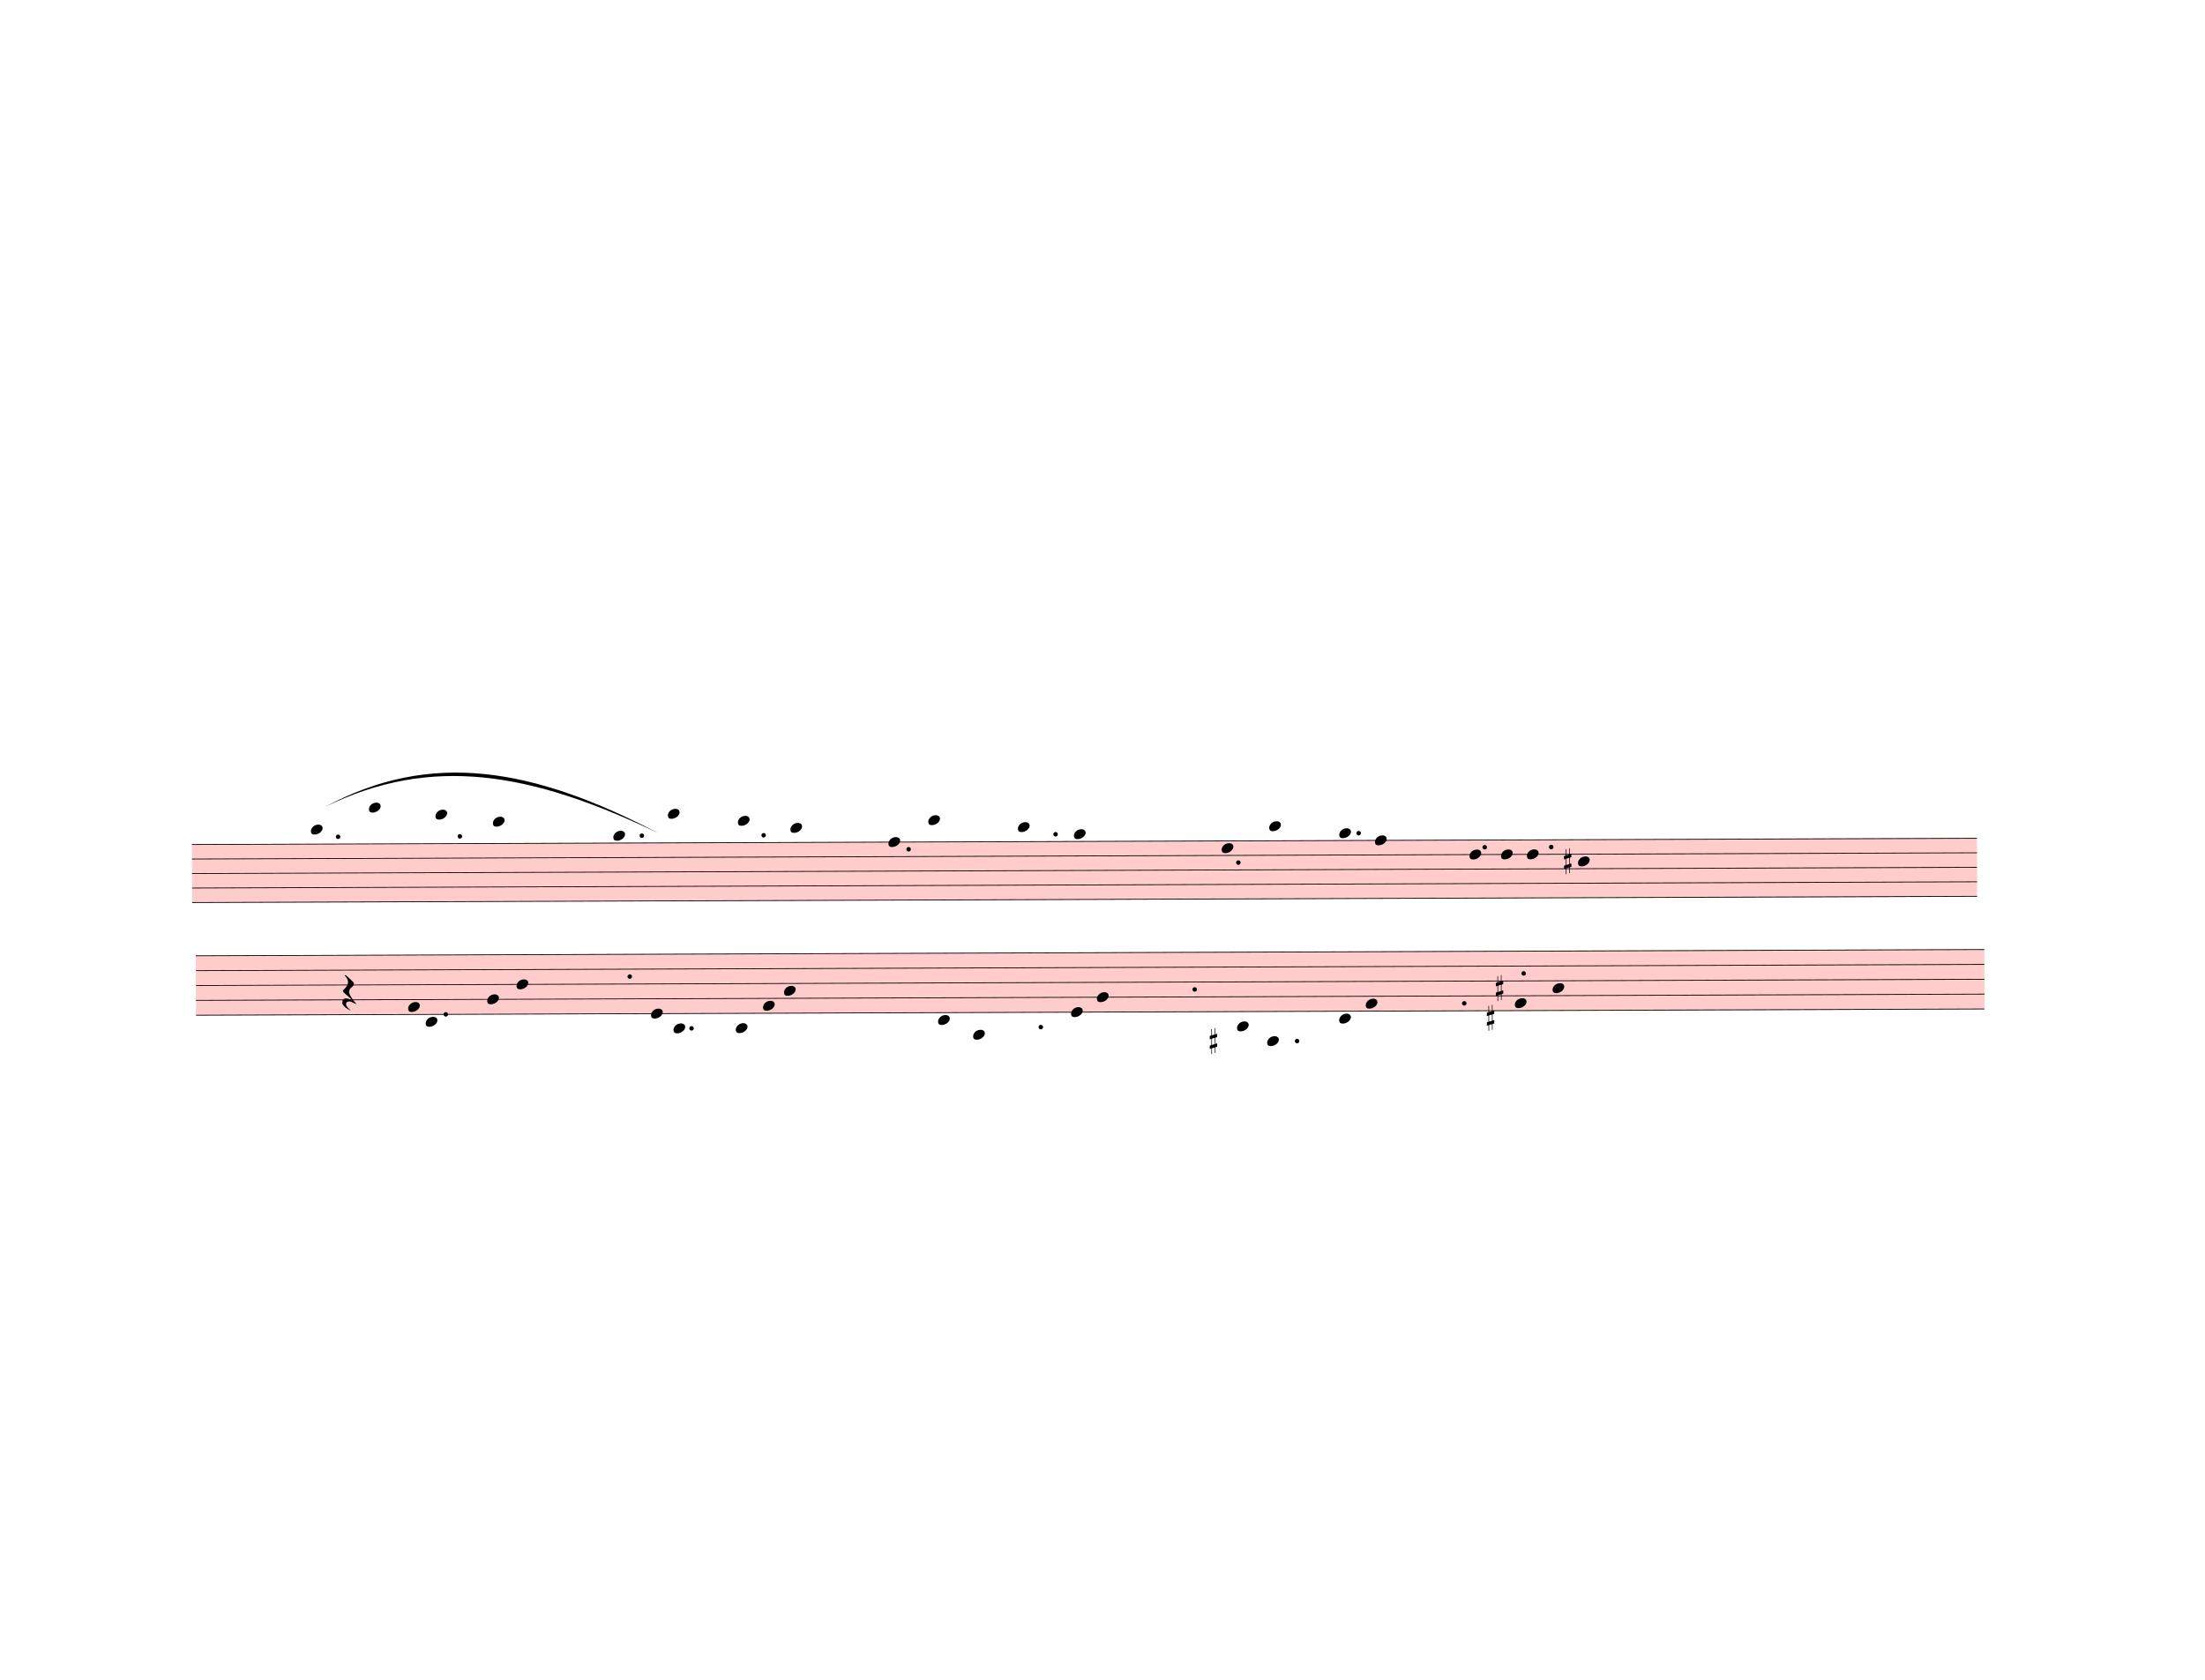
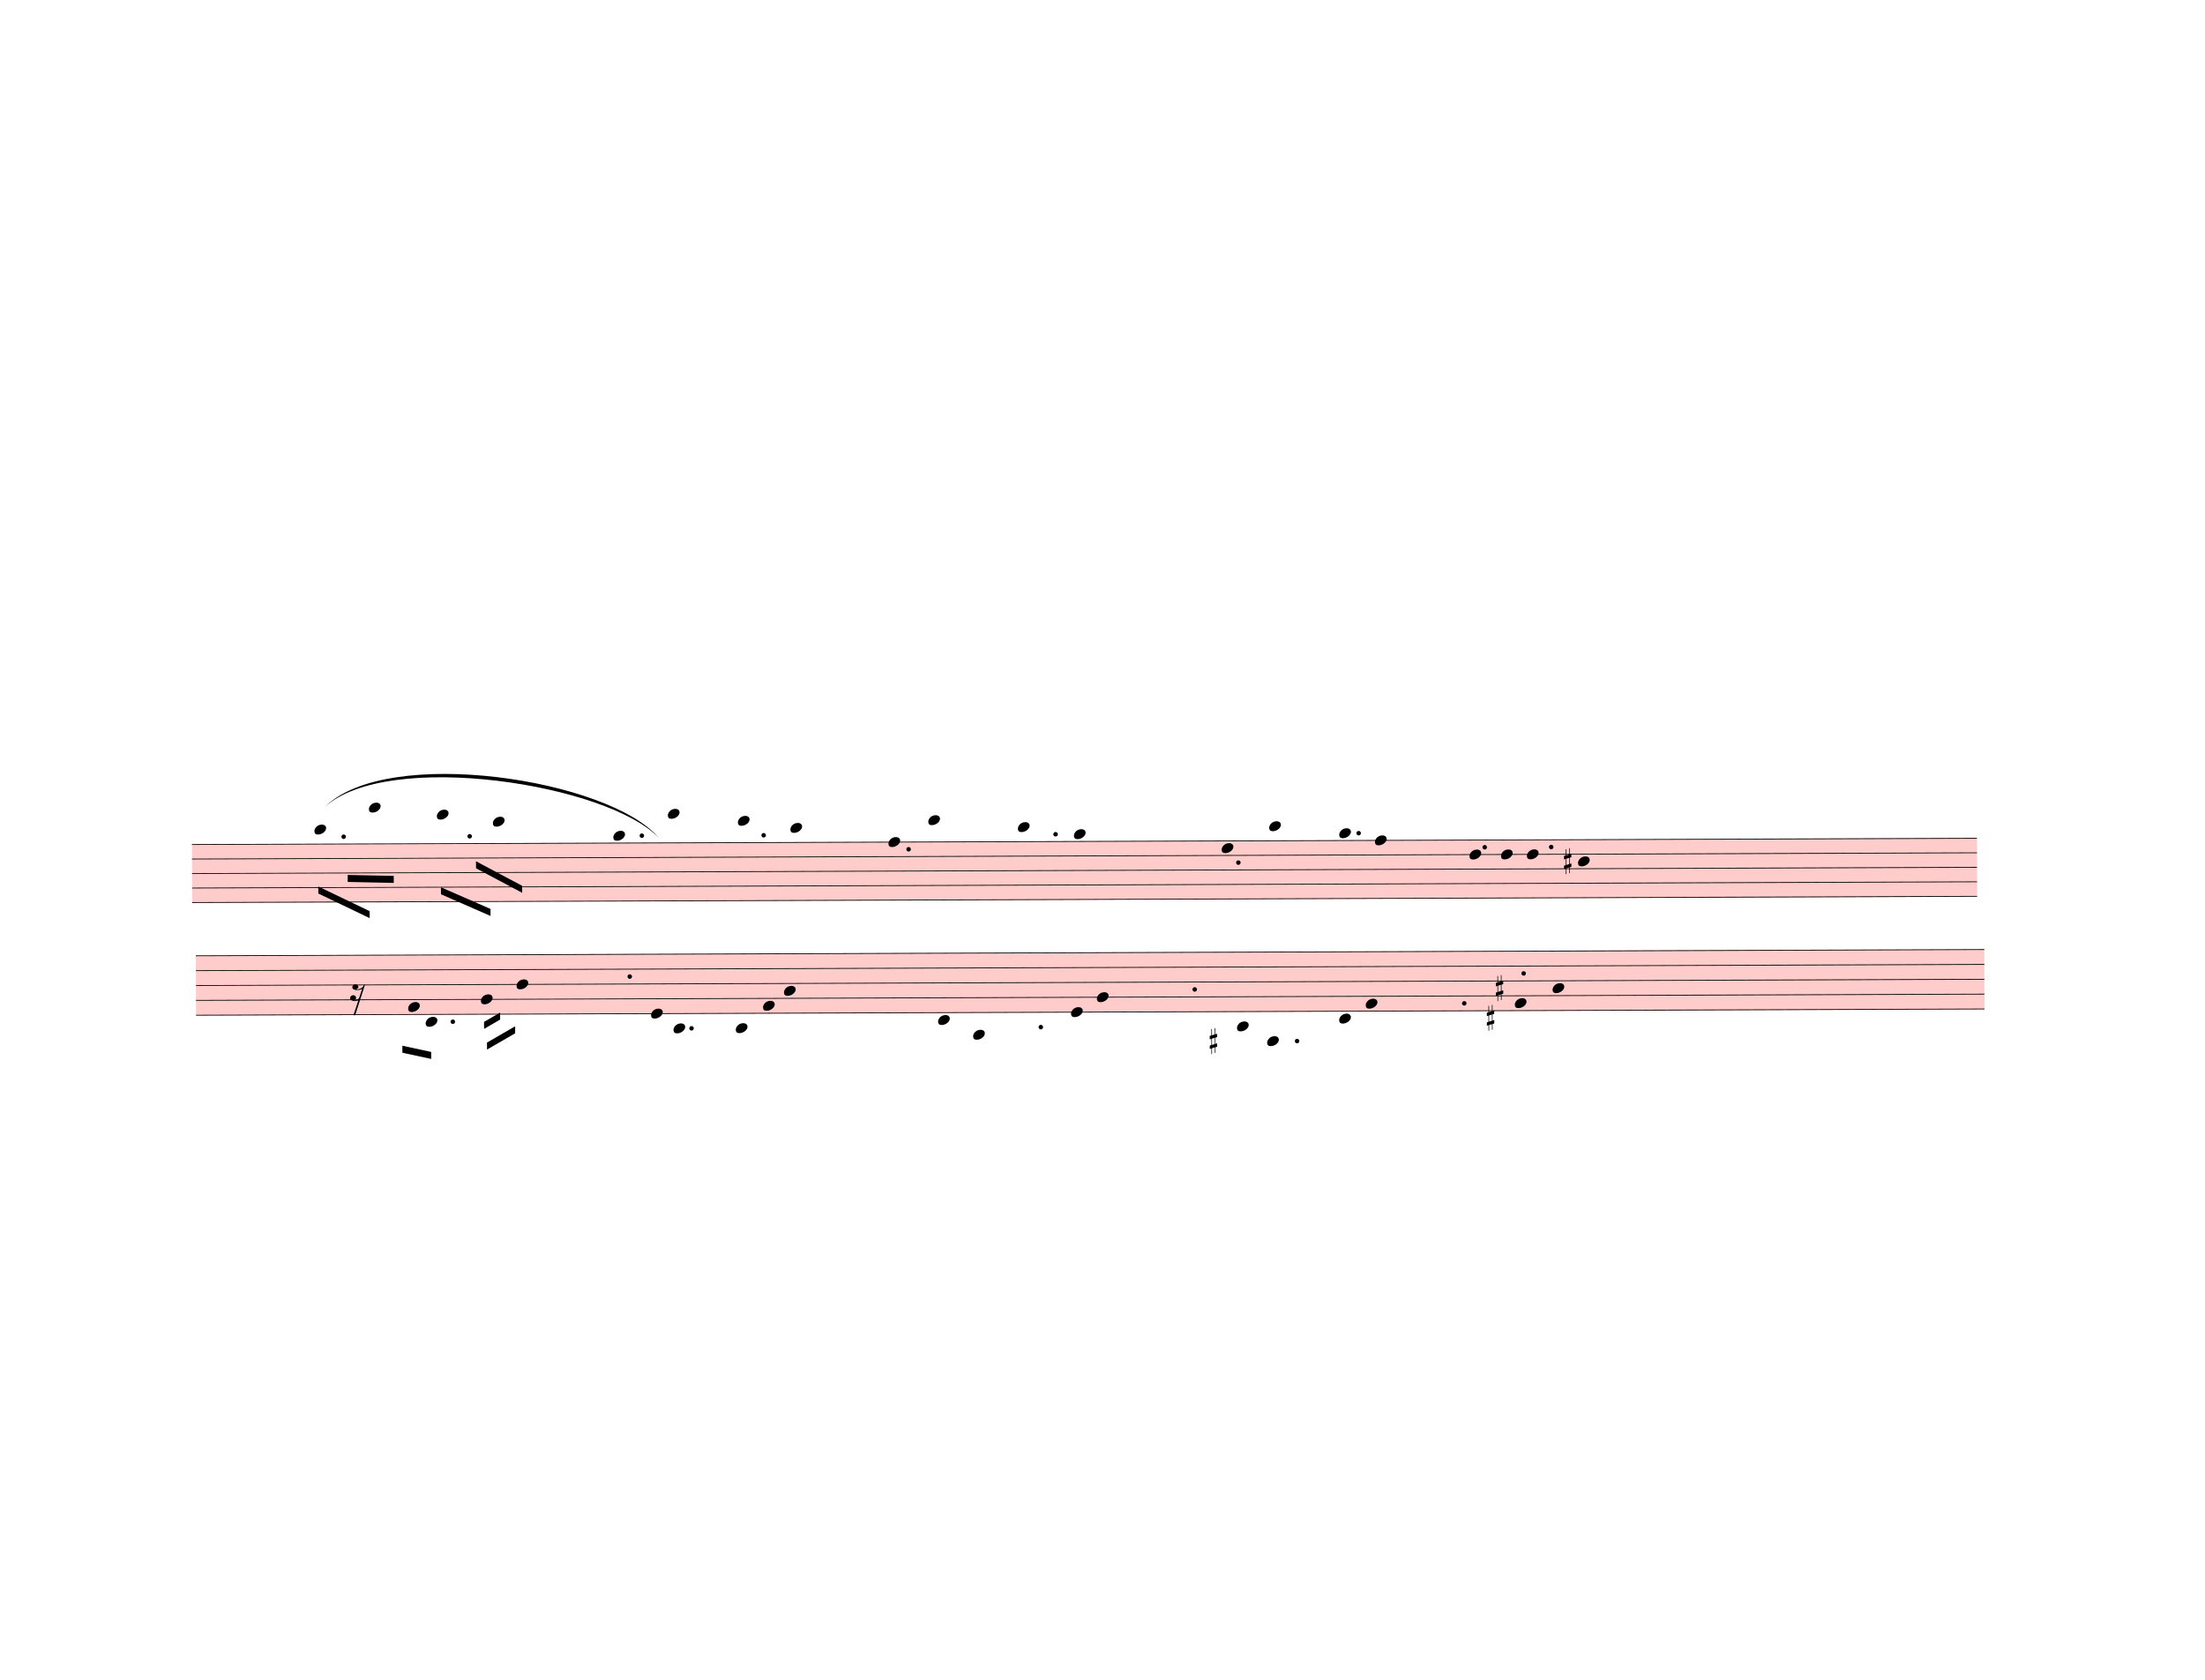
<svg xmlns="http://www.w3.org/2000/svg" width="787.5px" height="600px" viewBox="0 0 28350 21600" version="1.1" overflow="visible">
  <defs>
    <style type="text/css">
    /* .staff * {
      fill: #000;
      stroke: #000;
    }

    .deletionBack {
      fill: #00000033;
    } */
  </style>
    <symbol id="sym_notehead_quarter" viewBox="0 0 1000 1000" overflow="inherit">
      <path transform="scale(1,-1)" d="M0 -39c0 68 73 172 200 172c66 0 114 -37 114 -95c0 -84 -106 -171 -218 -171c-64 0 -96 30 -96 94z" />
    </symbol>
    <symbol id="sym_accid_s" viewBox="0 0 1000 1000" overflow="inherit">
      <path transform="scale(1,-1)" d="M136 186v169h17v-164l44 14v-91l-44 -14v-165l44 12v-91l-44 -13v-155h-17v150l-76 -22v-155h-17v149l-43 -13v90l43 14v167l-43 -14v92l43 13v169h17v-163zM60 73v-167l76 22v168z" />
    </symbol>
    <symbol id="sym_rest_rest16th" viewBox="0 0 1000 1000" overflow="inherit">
-       <path transform="scale(1,-1)" d="M107 292c-13 24 -30 49 -52 71c-1 1 0 2 0 3l-2 2c3 3 4 4 6 4c12 0 26 -7 40 -20s44 -40 89 -81c26 -24 28 -29 46 -47c4 -4 8 -9 10 -14c6 -8 8 -16 8 -27c0 -19 -12 -40 -36 -61c-28 -23 -49 -38 -61 -73c-4 -11 -7 -27 -10 -50c13 -43 34 -83 59 -121 c31 -47 59 -79 101 -129c-8 0 -26 7 -54 20l-62 29l-21 6l-23 1c-25 0 -45 -10 -60 -30l-4 -14l-1 -12c0 -33 20 -56 39 -78c8 -9 17 -18 26 -26c17 -15 27 -24 28 -30l-3 -3c-11 5 -19 10 -25 15c-9 3 -37 21 -45 26c-24 14 -45 32 -63 51c-19 21 -37 44 -37 71 c0 63 27 95 80 95c41 0 86 -18 136 -52c-19 26 -37 48 -55 66c-23 23 -48 44 -73 65c-28 23 -47 40 -58 53s-17 26 -18 39c75 64 113 125 113 183c0 27 -7 48 -18 68z" />
+       <path transform="scale(1,-1)" d="M133 -111c0 -33 -21 -50 -52 -55c10 -3 18 -4 25 -4c40 0 69 24 90 47l66 197c-36 -18 -64 -25 -112 -25c-23 0 -38 3 -45 8c-37 7 -55 27 -55 59c8 35 30 54 68 58c45 -6 49 -13 64 -48c0 -3 1 -5 1 -7c0 -27 -25 -46 -52 -49c6 -4 15 -6 26 -6c32 2 62 14 88 29 c32 19 44 36 59 71l7 1l10 2h4c-72 -220 -143 -439 -215 -659h-37l108 324c-20 -13 -51 -20 -82 -20c-21 0 -35 4 -43 10c-37 6 -55 26 -55 58c8 35 31 56 68 60c43 -8 48 -13 64 -51z" />
    </symbol>
  </defs>
  <g class="rastrums">
    <g class="rastrum" data-id="r9332e11b-890d-4961-94cd-df0762fb62d1" style="transform: rotate(-0.2deg); transform-origin: 2430px 10863px;">
      <g class="rastrum bounding-box" data-id="bbox-r9332e11b-890d-4961-94cd-df0762fb62d1">
        <rect x="2430" y="10863" width="22950" height="756" fill="#ff000033" />
      </g>
      <path d="M2430 10868 L25380 10868" stroke-width="10" stroke="black" />
      <path d="M2430 11054.5 L25380 11054.5" stroke-width="10" stroke="black" />
      <path d="M2430 11241 L25380 11241" stroke-width="10" stroke="black" />
      <path d="M2430 11427.5 L25380 11427.5" stroke-width="10" stroke="black" />
      <path d="M2430 11614 L25380 11614" stroke-width="10" stroke="black" />
    </g>
    <g class="rastrum" data-id="ra3d889d3-1ea1-4a5e-b53d-718e3d21325d" style="transform: rotate(-0.2deg); transform-origin: 2475px 12294px;">
      <g class="rastrum bounding-box" data-id="bbox-ra3d889d3-1ea1-4a5e-b53d-718e3d21325d">
        <rect x="2475" y="12294" width="22995" height="774" fill="#ff000033" />
      </g>
      <path d="M2475 12299 L25470 12299" stroke-width="10" stroke="black" />
      <path d="M2475 12490 L25470 12490" stroke-width="10" stroke="black" />
      <path d="M2475 12681 L25470 12681" stroke-width="10" stroke="black" />
      <path d="M2475 12872 L25470 12872" stroke-width="10" stroke="black" />
      <path d="M2475 13063 L25470 13063" stroke-width="10" stroke="black" />
    </g>
  </g>
  <g class="draft" data-label="4" data-id="d1dc05311-be56-451d-abf1-66f54ce54caf">
    <g class="system" data-id="s329adda0-52f4-4c88-b121-c6c2361a2e20">
      <g class="staff" data-n="1" data-rastrum="r9332e11b-890d-4961-94cd-df0762fb62d1" style="transform: rotate(-0.2deg); transform-origin: 2430px 10863px;">
        <g class="note" data-id="ddd8cbaa1-4463-403b-aef5-c08e61fc21b9" data-stem.dir="down">
          <g class="notehead">
-             <use href="#sym_notehead_quarter" height="480px" width="480px" x="3960" y="10681.5" />
-           </g>
-           <g class="ledgerLines above">
-             <path d="M3921 10681.5 L4149 10681.5" stroke-width="18" />
-           </g>
-           <g class="stem">
-             <path d="M3960 10681.5 L3960 10774.75" stroke-width="14" />
+             <use href="#sym_notehead_quarter" height="480px" width="480px" x="4005" y="10681.5" />
+           </g>
+           <g class="ledgerLines above">
+             <path d="M3966 10681.5 L4194 10681.5" stroke-width="18" />
+           </g>
+           <g class="stem">
+             <path d="M4005 10681.5 L4005 11054.5" stroke-width="14" />
          </g>
        </g>
        <g class="note" data-id="ddfeb4255-4826-49ce-b8ad-d542f634cb98" data-stem.dir="down">
          <g class="notehead">
            <use href="#sym_notehead_quarter" height="480px" width="480px" x="4707" y="10401.75" />
          </g>
          <g class="ledgerLines above">
            <path d="M4668 10681.5 L4896 10681.5" stroke-width="18" />
            <path d="M4668 10495 L4896 10495" stroke-width="18" />
          </g>
          <g class="stem">
-             <path d="M4707 10401.75 L4707 10495" stroke-width="14" />
+             <path d="M4707 10401.75 L4707 11054.5" stroke-width="14" />
          </g>
        </g>
        <g class="note" data-id="d599c92df-85ca-4e1c-a44e-bf10fa1b928e" data-stem.dir="down">
          <g class="notehead">
-             <use href="#sym_notehead_quarter" height="480px" width="480px" x="5562" y="10495" />
-           </g>
-           <g class="ledgerLines above">
-             <path d="M5523 10681.5 L5751 10681.5" stroke-width="18" />
-             <path d="M5523 10495 L5751 10495" stroke-width="18" />
-           </g>
-           <g class="stem">
-             <path d="M5562 10495 L5562 10588.25" stroke-width="14" />
+             <use href="#sym_notehead_quarter" height="480px" width="480px" x="5580" y="10495" />
+           </g>
+           <g class="ledgerLines above">
+             <path d="M5541 10681.5 L5769 10681.5" stroke-width="18" />
+             <path d="M5541 10495 L5769 10495" stroke-width="18" />
+           </g>
+           <g class="stem">
+             <path d="M5580 10495 L5580 11054.5" stroke-width="14" />
          </g>
        </g>
        <g class="note" data-id="dea44c004-6e48-440a-a5a2-f236a0e17810" data-stem.dir="down">
          <g class="notehead">
            <use href="#sym_notehead_quarter" height="480px" width="480px" x="6300" y="10588.25" />
          </g>
          <g class="ledgerLines above">
            <path d="M6261 10681.5 L6489 10681.5" stroke-width="18" />
          </g>
          <g class="stem">
-             <path d="M6300 10588.25 L6300 10681.5" stroke-width="14" />
+             <path d="M6300 10588.25 L6300 11147.75" stroke-width="14" />
          </g>
        </g>
        <g class="note" data-id="dc44f0403-7625-4305-8726-91845b3bd6bd" data-stem.dir="down">
          <g class="notehead">
            <use href="#sym_notehead_quarter" height="480px" width="480px" x="7848" y="10774.75" />
          </g>
          <g class="ledgerLines above" />
          <g class="stem">
            <path d="M7848 10774.75 L7848 10868" stroke-width="14" />
          </g>
        </g>
        <g class="note" data-id="de14ca4d4-17c5-433a-81f3-a834a7a33ff8" data-stem.dir="down">
          <g class="notehead">
            <use href="#sym_notehead_quarter" height="480px" width="480px" x="8550" y="10495" />
          </g>
          <g class="ledgerLines above">
            <path d="M8511 10681.5 L8739 10681.5" stroke-width="18" />
            <path d="M8511 10495 L8739 10495" stroke-width="18" />
          </g>
          <g class="stem">
            <path d="M8550 10495 L8550 10588.25" stroke-width="14" />
          </g>
        </g>
        <g class="note" data-id="ddf1572c4-3bed-4e70-b9f7-80a3a19e2e03" data-stem.dir="down">
          <g class="notehead">
            <use href="#sym_notehead_quarter" height="480px" width="480px" x="9450" y="10588.25" />
          </g>
          <g class="ledgerLines above">
            <path d="M9411 10681.5 L9639 10681.5" stroke-width="18" />
          </g>
          <g class="stem">
            <path d="M9450 10588.25 L9450 10681.5" stroke-width="14" />
          </g>
        </g>
        <g class="note" data-id="d7f213cab-7a0e-41f8-945c-4007d94fb2f5" data-stem.dir="down">
          <g class="notehead">
            <use href="#sym_notehead_quarter" height="480px" width="480px" x="10125" y="10681.5" />
          </g>
          <g class="ledgerLines above">
            <path d="M10086 10681.5 L10314 10681.5" stroke-width="18" />
          </g>
          <g class="stem">
            <path d="M10125 10681.5 L10125 10774.75" stroke-width="14" />
          </g>
        </g>
        <g class="note" data-id="dbc9feeaa-f61e-444c-b8aa-a3c48bccab07" data-stem.dir="down">
          <g class="notehead">
            <use href="#sym_notehead_quarter" height="480px" width="480px" x="11385" y="10868" />
          </g>
          <g class="stem">
            <path d="M11385 10868 L11385 10961.25" stroke-width="14" />
          </g>
        </g>
        <g class="note" data-id="d845c9b86-acef-466d-91f7-84daef9a9478" data-stem.dir="down">
          <g class="notehead">
            <use href="#sym_notehead_quarter" height="480px" width="480px" x="11898" y="10588.25" />
          </g>
          <g class="ledgerLines above">
            <path d="M11859 10681.5 L12087 10681.5" stroke-width="18" />
          </g>
          <g class="stem">
            <path d="M11898 10588.25 L11898 10681.5" stroke-width="14" />
          </g>
        </g>
        <g class="note" data-id="d049c3b96-f241-495b-a731-569ad714b92b" data-stem.dir="down">
          <g class="notehead">
            <use href="#sym_notehead_quarter" height="480px" width="480px" x="13050" y="10681.5" />
          </g>
          <g class="ledgerLines above">
            <path d="M13011 10681.5 L13239 10681.5" stroke-width="18" />
          </g>
          <g class="stem">
            <path d="M13050 10681.5 L13050 10774.75" stroke-width="14" />
          </g>
        </g>
        <g class="note" data-id="d65fb0d69-1fa4-4c59-8a89-b89c406e6703" data-stem.dir="down">
          <g class="notehead">
            <use href="#sym_notehead_quarter" height="480px" width="480px" x="13770" y="10774.75" />
          </g>
          <g class="ledgerLines above" />
          <g class="stem">
            <path d="M13770 10774.75 L13770 10868" stroke-width="14" />
          </g>
        </g>
        <g class="note" data-id="d9e4eb1ca-3ad8-401d-8cc2-7119b5eb82e2" data-stem.dir="down">
          <g class="notehead">
            <use href="#sym_notehead_quarter" height="480px" width="480px" x="15669" y="10961.25" />
          </g>
          <g class="stem">
            <path d="M15669 10961.25 L15669 11054.5" stroke-width="14" />
          </g>
        </g>
        <g class="note" data-id="dcf8d5441-4020-4a62-97c7-566baf3d1fbf" data-stem.dir="down">
          <g class="notehead">
            <use href="#sym_notehead_quarter" height="480px" width="480px" x="16281" y="10681.5" />
          </g>
          <g class="ledgerLines above">
            <path d="M16242 10681.5 L16470 10681.5" stroke-width="18" />
          </g>
          <g class="stem">
            <path d="M16281 10681.5 L16281 10774.75" stroke-width="14" />
          </g>
        </g>
        <g class="note" data-id="d4b8523a7-2215-4f53-b3f1-6a491fa14eae" data-stem.dir="down">
          <g class="notehead">
            <use href="#sym_notehead_quarter" height="480px" width="480px" x="17181" y="10774.75" />
          </g>
          <g class="ledgerLines above" />
          <g class="stem">
            <path d="M17181 10774.75 L17181 10868" stroke-width="14" />
          </g>
        </g>
        <g class="note" data-id="d5ba83f45-2005-4e9e-8517-504bcc3099e9" data-stem.dir="down">
          <g class="notehead">
            <use href="#sym_notehead_quarter" height="480px" width="480px" x="17640" y="10868" />
          </g>
          <g class="stem">
            <path d="M17640 10868 L17640 10961.25" stroke-width="14" />
          </g>
        </g>
        <g class="note" data-id="d3c40a7b4-fc2d-44b9-af26-caebf20ea447" data-stem.dir="down">
          <g class="notehead">
            <use href="#sym_notehead_quarter" height="480px" width="480px" x="18855" y="11054.5" />
          </g>
          <g class="stem">
            <path d="M18855 11054.5 L18855 11147.75" stroke-width="14" />
          </g>
        </g>
        <g class="note" data-id="d6434f105-91f5-4d0a-8484-c40f41c168e7" data-stem.dir="down">
          <g class="notehead">
            <use href="#sym_notehead_quarter" height="480px" width="480px" x="19260" y="11054.5" />
          </g>
          <g class="stem">
            <path d="M19260 11054.5 L19260 11147.75" stroke-width="14" />
          </g>
        </g>
        <g class="note" data-id="dd98aff86-afc1-493d-86ad-c184f23c93b3" data-stem.dir="down">
          <g class="notehead">
            <use href="#sym_notehead_quarter" height="480px" width="480px" x="19593" y="11054.5" />
          </g>
          <g class="stem">
            <path d="M19593 11054.5 L19593 11147.75" stroke-width="14" />
          </g>
        </g>
        <g class="note" data-id="da382a108-6c47-49c4-a5e0-0fded9cb6aaa" data-stem.dir="down">
          <g class="notehead">
            <use href="#sym_notehead_quarter" height="480px" width="480px" x="20250" y="11147.75" />
          </g>
          <g class="stem">
            <path d="M20250 11147.75 L20250 11241" stroke-width="14" />
          </g>
        </g>
        <g class="accid" data-id="dba2d86d0-dfc6-4ca1-aa04-2221ccfc0db6">
          <use href="#sym_accid_s" height="480px" width="480px" x="20070" y="11147.75" />
        </g>
        <g class="dot augmentation" data-id="d7c239b49-28f2-4637-9c19-48a635f07202" data-class="dot augmentation">
-           <ellipse cx="4309" cy="10774.75" rx="29" ry="29" fill-opacity="1" stroke-opacity="1" />
+           <ellipse cx="4381" cy="10774.75" rx="29" ry="29" fill-opacity="1" stroke-opacity="1" />
        </g>
        <g class="dot augmentation" data-id="dafbd0691-2456-4abc-b617-a3a4cac717f4" data-class="dot augmentation">
-           <ellipse cx="5875" cy="10774.75" rx="29" ry="29" fill-opacity="1" stroke-opacity="1" />
+           <ellipse cx="6001" cy="10774.75" rx="29" ry="29" fill-opacity="1" stroke-opacity="1" />
        </g>
        <g class="dot augmentation" data-id="d2ec3c289-a4dd-4e82-be57-7a5be12b3bf2" data-class="dot augmentation">
          <ellipse cx="8215" cy="10774.75" rx="29" ry="29" fill-opacity="1" stroke-opacity="1" />
        </g>
        <g class="dot augmentation" data-id="df67514eb-db60-4827-b709-62d02fe64f2a" data-class="dot augmentation">
          <ellipse cx="9781" cy="10774.75" rx="29" ry="29" fill-opacity="1" stroke-opacity="1" />
        </g>
        <g class="dot augmentation" data-id="db67313ce-013f-422c-9c87-459156111ce1" data-class="dot augmentation">
          <ellipse cx="11644" cy="10961.25" rx="29" ry="29" fill-opacity="1" stroke-opacity="1" />
        </g>
        <g class="dot augmentation" data-id="de9683727-d564-4d05-b765-58b36fbd0482" data-class="dot augmentation">
          <ellipse cx="13534" cy="10774.75" rx="29" ry="29" fill-opacity="1" stroke-opacity="1" />
        </g>
        <g class="dot augmentation" data-id="d1e946298-1e47-4738-9572-c3fcc4ffddae" data-class="dot augmentation">
          <ellipse cx="15883" cy="11147.75" rx="29" ry="29" fill-opacity="1" stroke-opacity="1" />
        </g>
        <g class="dot augmentation" data-id="d2050a4bd-cdfc-4df4-8645-c6a62e5a49df" data-class="dot augmentation">
          <ellipse cx="17431" cy="10774.75" rx="29" ry="29" fill-opacity="1" stroke-opacity="1" />
        </g>
        <g class="dot augmentation" data-id="d4e0db83b-179e-438d-bb60-5401d68c65ce" data-class="dot augmentation">
          <ellipse cx="19051" cy="10961.25" rx="29" ry="29" fill-opacity="1" stroke-opacity="1" />
        </g>
        <g class="dot augmentation" data-id="d3c5d6c7f-4a9b-49ef-91a6-c6c9fa404298" data-class="dot augmentation">
          <ellipse cx="19906" cy="10961.25" rx="29" ry="29" fill-opacity="1" stroke-opacity="1" />
        </g>
      </g>
      <g class="staff" data-n="2" data-rastrum="ra3d889d3-1ea1-4a5e-b53d-718e3d21325d" style="transform: rotate(-0.2deg); transform-origin: 2475px 12294px;">
        <g class="note" data-id="d4056e9df-c80b-4164-8f8c-32d07eb3db7f" data-stem.dir="down">
          <g class="notehead">
            <use href="#sym_notehead_quarter" height="480px" width="480px" x="5202" y="12967.5" />
          </g>
          <g class="stem">
-             <path d="M5202 12967.5 L5202 13063" stroke-width="14" />
+             <path d="M5202 12967.5 L5202 13445" stroke-width="14" />
          </g>
        </g>
        <g class="note" data-id="deb3e29b3-ab09-4681-b8a0-a35508836bf5" data-stem.dir="down">
          <g class="notehead">
            <use href="#sym_notehead_quarter" height="480px" width="480px" x="5427" y="13158.5" />
          </g>
          <g class="ledgerLines below" />
          <g class="stem">
-             <path d="M5427 13158.5 L5427 13254" stroke-width="14" />
-           </g>
-         </g>
-         <g class="note" data-id="dc88a7472-7a94-4ad1-be2d-79dce7d26517" data-stem.dir="down">
-           <g class="notehead">
-             <use href="#sym_notehead_quarter" height="480px" width="480px" x="6219" y="12872" />
-           </g>
-           <g class="stem">
-             <path d="M6219 12872 L6219 12967.5" stroke-width="14" />
+             <path d="M5427 13158.5 L5427 13540.5" stroke-width="14" />
+           </g>
+         </g>
+         <g class="note" data-id="d716d73ac-073a-42f8-a67d-600ea708dd44" data-stem.dir="down">
+           <g class="notehead">
+             <use href="#sym_notehead_quarter" height="480px" width="480px" x="6138" y="12872" />
+           </g>
+           <g class="stem">
+             <path d="M6138 12872 L6138 13349.5" stroke-width="14" />
          </g>
        </g>
        <g class="note" data-id="d6c02e94e-d4e4-4fed-ab55-f57f064be538" data-stem.dir="down">
          <g class="notehead">
            <use href="#sym_notehead_quarter" height="480px" width="480px" x="6597" y="12681" />
          </g>
          <g class="stem">
-             <path d="M6597 12681 L6597 12776.5" stroke-width="14" />
+             <path d="M6597 12681 L6597 13254" stroke-width="14" />
          </g>
        </g>
        <g class="note" data-id="dd6475967-4cb4-4bc7-94cf-ce44016c5828" data-stem.dir="down">
          <g class="notehead">
            <use href="#sym_notehead_quarter" height="480px" width="480px" x="8325" y="13063" />
          </g>
          <g class="stem">
            <path d="M8325 13063 L8325 13158.5" stroke-width="14" />
          </g>
        </g>
        <g class="note" data-id="d33becf6a-8170-4081-9c37-c63f22c72784" data-stem.dir="down">
          <g class="notehead">
            <use href="#sym_notehead_quarter" height="480px" width="480px" x="8613" y="13254" />
          </g>
          <g class="ledgerLines below">
            <path d="M8574 13254 L8802 13254" stroke-width="18" />
          </g>
          <g class="stem">
            <path d="M8613 13254 L8613 13349.5" stroke-width="14" />
          </g>
        </g>
        <g class="note" data-id="d8f32a117-3495-4308-a6af-ed4a11c3a591" data-stem.dir="down">
          <g class="notehead">
            <use href="#sym_notehead_quarter" height="480px" width="480px" x="9414" y="13254" />
          </g>
          <g class="ledgerLines below">
            <path d="M9375 13254 L9603 13254" stroke-width="18" />
          </g>
          <g class="stem">
            <path d="M9414 13254 L9414 13349.5" stroke-width="14" />
          </g>
        </g>
        <g class="note" data-id="d82f7c154-0c0a-4124-916a-5202fe23a023" data-stem.dir="down">
          <g class="notehead">
            <use href="#sym_notehead_quarter" height="480px" width="480px" x="9765" y="12967.5" />
          </g>
          <g class="stem">
            <path d="M9765 12967.5 L9765 13063" stroke-width="14" />
          </g>
        </g>
        <g class="note" data-id="d6bc341b4-568b-432b-8876-27a8b12f7bcb" data-stem.dir="down">
          <g class="notehead">
            <use href="#sym_notehead_quarter" height="480px" width="480px" x="10035" y="12776.5" />
          </g>
          <g class="stem">
            <path d="M10035 12776.5 L10035 12872" stroke-width="14" />
          </g>
        </g>
        <g class="note" data-id="d27b593d1-b89e-4054-8124-2b97abd78735" data-stem.dir="down">
          <g class="notehead">
            <use href="#sym_notehead_quarter" height="480px" width="480px" x="12015" y="13158.5" />
          </g>
          <g class="ledgerLines below" />
          <g class="stem">
            <path d="M12015 13158.5 L12015 13254" stroke-width="14" />
          </g>
        </g>
        <g class="note" data-id="d682a75f4-a1d9-4489-81c7-e34491c494e6" data-stem.dir="down">
          <g class="notehead">
            <use href="#sym_notehead_quarter" height="480px" width="480px" x="12465" y="13349.5" />
          </g>
          <g class="ledgerLines below">
            <path d="M12426 13254 L12654 13254" stroke-width="18" />
          </g>
          <g class="stem">
            <path d="M12465 13349.5 L12465 13445" stroke-width="14" />
          </g>
        </g>
        <g class="note" data-id="d11bbadb7-a08f-48d6-8005-66bdb09fa6d2" data-stem.dir="down">
          <g class="notehead">
            <use href="#sym_notehead_quarter" height="480px" width="480px" x="13725" y="13063" />
          </g>
          <g class="stem">
            <path d="M13725 13063 L13725 13158.5" stroke-width="14" />
          </g>
        </g>
        <g class="note" data-id="d3abc2c35-7998-492e-9498-f210d057c276" data-stem.dir="down">
          <g class="notehead">
            <use href="#sym_notehead_quarter" height="480px" width="480px" x="14058" y="12872" />
          </g>
          <g class="stem">
            <path d="M14058 12872 L14058 12967.5" stroke-width="14" />
          </g>
        </g>
        <g class="note" data-id="deafabbc4-ac91-4036-bea0-517c277aecbb" data-stem.dir="down">
          <g class="notehead">
            <use href="#sym_notehead_quarter" height="480px" width="480px" x="15858" y="13254" />
          </g>
          <g class="ledgerLines below">
            <path d="M15819 13254 L16047 13254" stroke-width="18" />
          </g>
          <g class="stem">
            <path d="M15858 13254 L15858 13349.5" stroke-width="14" />
          </g>
        </g>
        <g class="note" data-id="d9c877b20-5b94-4f9c-8c23-21c9918ffef8" data-stem.dir="down">
          <g class="notehead">
            <use href="#sym_notehead_quarter" height="480px" width="480px" x="16245" y="13445" />
          </g>
          <g class="ledgerLines below">
            <path d="M16206 13445 L16434 13445" stroke-width="18" />
            <path d="M16206 13254 L16434 13254" stroke-width="18" />
          </g>
          <g class="stem">
            <path d="M16245 13445 L16245 13540.5" stroke-width="14" />
          </g>
        </g>
        <g class="note" data-id="d48e064ca-034e-4a2a-91e7-ce35ded6ec98" data-stem.dir="down">
          <g class="notehead">
            <use href="#sym_notehead_quarter" height="480px" width="480px" x="17172" y="13158.5" />
          </g>
          <g class="ledgerLines below" />
          <g class="stem">
            <path d="M17172 13158.5 L17172 13254" stroke-width="14" />
          </g>
        </g>
        <g class="note" data-id="d639a3a97-2f60-43c7-95d8-160b02425ce1" data-stem.dir="down">
          <g class="notehead">
            <use href="#sym_notehead_quarter" height="480px" width="480px" x="17514" y="12967.5" />
          </g>
          <g class="stem">
            <path d="M17514 12967.5 L17514 13063" stroke-width="14" />
          </g>
        </g>
        <g class="note" data-id="dd9c9f60e-a463-4413-a9aa-9c4323822670" data-stem.dir="down">
          <g class="notehead">
            <use href="#sym_notehead_quarter" height="480px" width="480px" x="19431" y="12967.5" />
          </g>
          <g class="stem">
            <path d="M19431 12967.5 L19431 13063" stroke-width="14" />
          </g>
        </g>
        <g class="note" data-id="dd05f4f2e-7fd6-4b22-98b8-684d2532dcaa" data-stem.dir="down">
          <g class="notehead">
            <use href="#sym_notehead_quarter" height="480px" width="480px" x="19917" y="12776.5" />
          </g>
          <g class="stem">
            <path d="M19917 12776.5 L19917 12872" stroke-width="14" />
          </g>
        </g>
        <g class="rest" data-id="d7ed2e400-c1f5-4be7-8f92-698a02feba74">
-           <use href="#sym_rest_rest16th" height="597px" width="597px" x="4356" y="12776.5" />
+           <use href="#sym_rest_rest16th" height="597px" width="597px" x="4455" y="12776.5" />
        </g>
        <g class="accid" data-id="df1f92ece-43ef-4ac4-9aeb-d67c955769ef">
          <use href="#sym_accid_s" height="480px" width="480px" x="15507" y="13445" />
        </g>
        <g class="accid" data-id="d58fe2eca-3fdd-4b8d-a10f-bbb72430b11f">
          <use href="#sym_accid_s" height="480px" width="480px" x="19071" y="13158.5" />
        </g>
        <g class="accid" data-id="d627d55d4-05fa-4d51-92f1-43dae4eb2654">
          <use href="#sym_accid_s" height="480px" width="480px" x="19188" y="12776.5" />
        </g>
        <g class="dot augmentation" data-id="de7de61cd-42b8-49f0-beb9-81e9e5a56b8c" data-class="dot augmentation">
-           <ellipse cx="5686" cy="13063" rx="29" ry="29" fill-opacity="1" stroke-opacity="1" />
+           <ellipse cx="5776" cy="13158.5" rx="29" ry="29" fill-opacity="1" stroke-opacity="1" />
        </g>
        <g class="dot augmentation" data-id="d60739cb0-b062-40a8-abad-8bccd791aa00" data-class="dot augmentation">
          <ellipse cx="8053" cy="12585.5" rx="29" ry="29" fill-opacity="1" stroke-opacity="1" />
        </g>
        <g class="dot augmentation" data-id="d81e1395a-e105-4852-bc4b-fe81f5377287" data-class="dot augmentation">
          <ellipse cx="8845" cy="13254" rx="29" ry="29" fill-opacity="1" stroke-opacity="1" />
        </g>
        <g class="dot augmentation" data-id="d277d34eb-d0f6-4eb5-9111-8e30611f80ff" data-class="dot augmentation">
          <ellipse cx="13336" cy="13254" rx="29" ry="29" fill-opacity="1" stroke-opacity="1" />
        </g>
        <g class="dot augmentation" data-id="db963dd01-c2f5-4b1b-9dc1-e1e743650b6b" data-class="dot augmentation">
          <ellipse cx="15316" cy="12776.5" rx="29" ry="29" fill-opacity="1" stroke-opacity="1" />
        </g>
        <g class="dot augmentation" data-id="d941e135a-7457-4323-a801-43d700fa3233" data-class="dot augmentation">
          <ellipse cx="16630" cy="13445" rx="29" ry="29" fill-opacity="1" stroke-opacity="1" />
        </g>
        <g class="dot augmentation" data-id="dacaa214a-c15d-4cc8-afa4-50a8bd1fe236" data-class="dot augmentation">
          <ellipse cx="18781" cy="12967.5" rx="29" ry="29" fill-opacity="1" stroke-opacity="1" />
        </g>
        <g class="dot augmentation" data-id="d5fd5c927-358d-42b8-9ff4-ead7d99251bf" data-class="dot augmentation">
          <ellipse cx="19546" cy="12585.5" rx="29" ry="29" fill-opacity="1" stroke-opacity="1" />
        </g>
      </g>
      <g class="barLine" data-id="ddc3611ba-86de-4f8b-b330-502ecbdc2399">
        <path d="M7155 10647 L7044.3 13711.5" stroke-width="27" />
      </g>
      <g class="barLine" data-id="dbbdb087d-b3b1-4d65-b15b-9a5cfb0fba18">
        <path d="M10710 10728 L10228.5 13630.5" stroke-width="27" />
      </g>
      <g class="barLine" data-id="d148ad1d0-af2c-47ac-9aa6-30ae801b4247">
        <path d="M14967 10674 L14901.3 13339.8" stroke-width="27" />
      </g>
      <g class="barLine" data-id="daa2c39d6-8b15-472f-a671-eaffd61d8891">
        <path d="M18639 10656 L18117.9 13662.9" stroke-width="27" />
      </g>
      <g class="barLine" data-id="dc644fba5-023c-464b-b571-da7d7b706cbe">
        <path d="M20952 10719 L20559.6 13161.6" stroke-width="27" />
      </g>
      <g class="beam" data-id="b3e0d22e8-55c6-4354-a313-cafde301404b" style="transform: rotate(-0.2deg); transform-origin: 2430px 10863px;">
-         <polygon points="4041,11007 4041,11007 4041,11097 4041,11097" stroke-opacity="1" fill-opacity="1" />
+         <polygon points="4052.7,11413.8 4711.5,11732.4 4711.5,11822.4 4052.7,11503.8" stroke-opacity="1" fill-opacity="1" />
      </g>
      <g class="beam" data-id="baac8c418-eaee-4c41-bbf5-16525e60d095" style="transform: rotate(-0.2deg); transform-origin: 2430px 10863px;">
-         <polygon points="4581,10827 4581,10827 4581,10917 4581,10917" stroke-opacity="1" fill-opacity="1" />
+         <polygon points="4430.7,11266.2 5022.9,11280.6 5022.9,11370.6 4430.7,11356.2" stroke-opacity="1" fill-opacity="1" />
      </g>
      <g class="beam" data-id="b7ebee3d1-9bab-4e16-a272-37c0cd4945ca" style="transform: rotate(-0.2deg); transform-origin: 2430px 10863px;">
-         <polygon points="6264,10827 6264,10827 6264,10917 6264,10917" stroke-opacity="1" fill-opacity="1" />
+         <polygon points="6081.3,11096.1 6673.5,11413.8 6673.5,11503.8 6081.3,11186.1" stroke-opacity="1" fill-opacity="1" />
      </g>
      <g class="beam" data-id="be65d39fb-3028-410b-8191-436cce39ede7" style="transform: rotate(-0.2deg); transform-origin: 2430px 10863px;">
-         <polygon points="5607,11070 5607,11070 5607,11160 5607,11160" stroke-opacity="1" fill-opacity="1" />
+         <polygon points="5629.5,11429.1 6265.8,11709.9 6265.8,11799.9 5629.5,11519.1" stroke-opacity="1" fill-opacity="1" />
      </g>
      <g class="beam" data-id="bb61211e5-93aa-4053-b7c4-83e7376d3d4e" style="transform: rotate(-0.2deg); transform-origin: 2475px 12294px;">
-         <polygon points="5310,12978 5310,12978 5310,13068 5310,13068" stroke-opacity="1" fill-opacity="1" />
-       </g>
-       <g class="beam" data-id="bf03fb598-dbfb-4bc3-b9b7-3bf79f088ee6" style="transform: rotate(-0.2deg); transform-origin: 2475px 12294px;">
-         <polygon points="5454,12951 5454,12951 5454,13041 5454,13041" stroke-opacity="1" fill-opacity="1" />
+         <polygon points="5126.4,13464.9 5496.3,13545.9 5496.3,13635.9 5126.4,13554.9" stroke-opacity="1" fill-opacity="1" />
      </g>
      <g class="beam" data-id="b408433ee-2da3-43bf-8bcd-e33e305dc3ab" style="transform: rotate(-0.2deg); transform-origin: 2475px 12294px;">
-         <polygon points="6345,12744 6345,12744 6345,12834 6345,12834" stroke-opacity="1" fill-opacity="1" />
+         <polygon points="6214.5,13428 6577.2,13220.1 6577.2,13310.1 6214.5,13518" stroke-opacity="1" fill-opacity="1" />
      </g>
      <g class="beam" data-id="b559af924-8f2a-4d58-8aa5-dafe47bbdf3d" style="transform: rotate(-0.2deg); transform-origin: 2475px 12294px;">
        <polygon points="8091,12843 8091,12843 8091,12933 8091,12933" stroke-opacity="1" fill-opacity="1" />
      </g>
      <g class="beam" data-id="b8224a398-7c88-4bbd-8ba8-3db79b426bce" style="transform: rotate(-0.2deg); transform-origin: 2475px 12294px;">
        <polygon points="8307,13005 8307,13005 8307,13095 8307,13095" stroke-opacity="1" fill-opacity="1" />
      </g>
      <g class="beam" data-id="bf41c86e3-8ab4-4622-9abf-d4ed366e583f" style="transform: rotate(-0.2deg); transform-origin: 2475px 12294px;">
        <polygon points="8118,13140 8118,13140 8118,13230 8118,13230" stroke-opacity="1" fill-opacity="1" />
      </g>
      <g class="beam" data-id="b96a7deab-12c2-4dd2-b395-9ff99206c06f" style="transform: rotate(-0.2deg); transform-origin: 2475px 12294px;">
        <polygon points="9063,13311 9063,13311 9063,13401 9063,13401" stroke-opacity="1" fill-opacity="1" />
      </g>
      <g class="beam" data-id="bc160721c-032a-4309-adfd-d9d8034d315b" style="transform: rotate(-0.2deg); transform-origin: 2430px 10863px;">
        <polygon points="8253,10791 8253,10791 8253,10881 8253,10881" stroke-opacity="1" fill-opacity="1" />
      </g>
      <g class="beam" data-id="b1038cff1-038d-4446-a243-59c89d56b52b" style="transform: rotate(-0.2deg); transform-origin: 2430px 10863px;">
        <polygon points="7929,11097 7929,11097 7929,11187 7929,11187" stroke-opacity="1" fill-opacity="1" />
      </g>
      <g class="beam" data-id="bd5d8045b-8d5d-49d1-8d09-1e6b81de0319" style="transform: rotate(-0.2deg); transform-origin: 2430px 10863px;">
        <polygon points="9783,11106 9783,11106 9783,11196 9783,11196" stroke-opacity="1" fill-opacity="1" />
      </g>
      <g class="beam" data-id="b4c423ee4-ffe5-4170-b644-24dcfd8ea52c" style="transform: rotate(-0.2deg); transform-origin: 2430px 10863px;">
        <polygon points="10098,10908 10098,10908 10098,10998 10098,10998" stroke-opacity="1" fill-opacity="1" />
      </g>
      <g class="beam" data-id="bc69ac88f-bbc2-410b-8fb2-0e57af34022d" style="transform: rotate(-0.2deg); transform-origin: 2430px 10863px;">
        <polygon points="11745,10719 11745,10719 11745,10809 11745,10809" stroke-opacity="1" fill-opacity="1" />
      </g>
      <g class="beam" data-id="b2feccea9-68b2-48d4-9ae7-62e9e0a123b1" style="transform: rotate(-0.2deg); transform-origin: 2430px 10863px;">
        <polygon points="11556,10944 11556,10944 11556,11034 11556,11034" stroke-opacity="1" fill-opacity="1" />
      </g>
      <g class="beam" data-id="badd6d80c-0dd7-46b4-9c9b-27ccea458ce3" style="transform: rotate(-0.2deg); transform-origin: 2430px 10863px;">
        <polygon points="13383,10827 13383,10827 13383,10917 13383,10917" stroke-opacity="1" fill-opacity="1" />
      </g>
      <g class="beam" data-id="b61aa6de0-08ae-4902-b431-4ce62cc8f2e2" style="transform: rotate(-0.2deg); transform-origin: 2430px 10863px;">
        <polygon points="12735,11052 12735,11052 12735,11142 12735,11142" stroke-opacity="1" fill-opacity="1" />
      </g>
      <g class="beam" data-id="b064f2835-41b7-44ef-94b3-0e8b9814a451" style="transform: rotate(-0.2deg); transform-origin: 2475px 12294px;">
        <polygon points="11889,13059 11889,13059 11889,13149 11889,13149" stroke-opacity="1" fill-opacity="1" />
      </g>
      <g class="beam" data-id="bbfc3de6c-7214-4790-b644-98f054805159" style="transform: rotate(-0.2deg); transform-origin: 2475px 12294px;">
        <polygon points="12015,13311 12015,13311 12015,13401 12015,13401" stroke-opacity="1" fill-opacity="1" />
      </g>
      <g class="beam" data-id="b54fc40a5-7975-4486-92c7-12d054c6336c" style="transform: rotate(-0.2deg); transform-origin: 2475px 12294px;">
        <polygon points="13329,12726 13329,12726 13329,12816 13329,12816" stroke-opacity="1" fill-opacity="1" />
      </g>
      <g class="beam" data-id="b1552590a-0628-4090-bc87-457432367f00" style="transform: rotate(-0.2deg); transform-origin: 2475px 12294px;">
        <polygon points="13383,12870 13383,12870 13383,12960 13383,12960" stroke-opacity="1" fill-opacity="1" />
      </g>
      <g class="beam" data-id="bc05d04bc-5fdc-4a08-b2ee-493116e475b9" style="transform: rotate(-0.2deg); transform-origin: 2430px 10863px;">
        <polygon points="15678,10782 15678,10782 15678,10872 15678,10872" stroke-opacity="1" fill-opacity="1" />
      </g>
      <g class="beam" data-id="b923c32e1-bad8-4423-82af-d16d05fc6dbf" style="transform: rotate(-0.2deg); transform-origin: 2430px 10863px;">
        <polygon points="15651,11142 15651,11142 15651,11232 15651,11232" stroke-opacity="1" fill-opacity="1" />
      </g>
      <g class="beam" data-id="bb270479c-d72b-4a7a-aa22-701fa3b57a82" style="transform: rotate(-0.2deg); transform-origin: 2430px 10863px;">
        <polygon points="17271,10872 17271,10872 17271,10962 17271,10962" stroke-opacity="1" fill-opacity="1" />
      </g>
      <g class="beam" data-id="beda87010-ea4f-41bd-bde8-ac664420a519" style="transform: rotate(-0.2deg); transform-origin: 2430px 10863px;">
        <polygon points="16983,10962 16983,10962 16983,11052 16983,11052" stroke-opacity="1" fill-opacity="1" />
      </g>
      <g class="beam" data-id="bd679b36e-7d46-45bd-bd54-cab43b024e1a" style="transform: rotate(-0.2deg); transform-origin: 2475px 12294px;">
        <polygon points="17082,12807 17082,12807 17082,12897 17082,12897" stroke-opacity="1" fill-opacity="1" />
      </g>
      <g class="beam" data-id="ba93dc9a5-6c64-4329-bf5d-a401ee9b064b" style="transform: rotate(-0.2deg); transform-origin: 2430px 10863px;">
        <polygon points="18657,10764 18657,10764 18657,10854 18657,10854" stroke-opacity="1" fill-opacity="1" />
      </g>
      <g class="beam" data-id="b0b041a1c-52ad-4f1c-81fb-0ce673ba5cd9" style="transform: rotate(-0.2deg); transform-origin: 2430px 10863px;">
        <polygon points="18567,10899 18567,10899 18567,10989 18567,10989" stroke-opacity="1" fill-opacity="1" />
      </g>
      <g class="beam" data-id="bf5d43612-fb18-4025-a138-06c04b4b448b" style="transform: rotate(-0.2deg); transform-origin: 2430px 10863px;">
        <polygon points="19377,11070 19377,11070 19377,11160 19377,11160" stroke-opacity="1" fill-opacity="1" />
      </g>
      <g class="beam" data-id="bb5bccd02-2d15-4b1d-9c05-51029a94a2ea" style="transform: rotate(-0.2deg); transform-origin: 2430px 10863px;">
        <polygon points="19332,11151 19332,11151 19332,11241 19332,11241" stroke-opacity="1" fill-opacity="1" />
      </g>
      <g class="beam" data-id="b04b608b4-4921-406c-8bef-31503a7e8917" style="transform: rotate(-0.2deg); transform-origin: 2475px 12294px;">
        <polygon points="18927,12636 18927,12636 18927,12726 18927,12726" stroke-opacity="1" fill-opacity="1" />
      </g>
      <g class="beam" data-id="bed249369-6b2a-479f-96ae-074639618d4c" style="transform: rotate(-0.2deg); transform-origin: 2475px 12294px;">
        <polygon points="19044,12771 19044,12771 19044,12861 19044,12861" stroke-opacity="1" fill-opacity="1" />
      </g>
      <g class="beam" data-id="b69188243-be77-474d-a153-c380efad6c2e" style="transform: rotate(-0.2deg); transform-origin: 2475px 12294px;">
        <polygon points="15651,13086 15651,13086 15651,13176 15651,13176" stroke-opacity="1" fill-opacity="1" />
      </g>
+       <g class="beam" data-id="d32d4fcdf-0f67-4a19-a3b0-deef9712c96b" style="transform: rotate(-0.2deg); transform-origin: 2475px 12294px;">
+         <polygon points="6177.6,13161.6 6384.6,13042.8 6384.6,13132.8 6177.6,13251.6" stroke-opacity="1" fill-opacity="1" />
+       </g>
      <g class="curve" data-id="d3eec8195-7cb2-4814-adaf-5d04a6ceca42" data-class="curve">
-         <path d="M4176.90,10377.00 C5535.00,9641.70 6853.50,9869.40 8468.10,10715.40 C6831.84,9928.56 5546.74,9703.60 4176.90,10377.00" stroke-width="9" stroke-linecap="round" stroke-linejoin="round" />
+         <path d="M4176.90,10377.00 C4979.70,9574.20 7844.40,10022.40 8471.70,10776.60 C7823.89,10081.97 4985.76,9636.91 4176.90,10377.00" stroke-width="9" stroke-linecap="round" stroke-linejoin="round" />
      </g>
    </g>
    <g class="deletions" />
  </g>
</svg>
